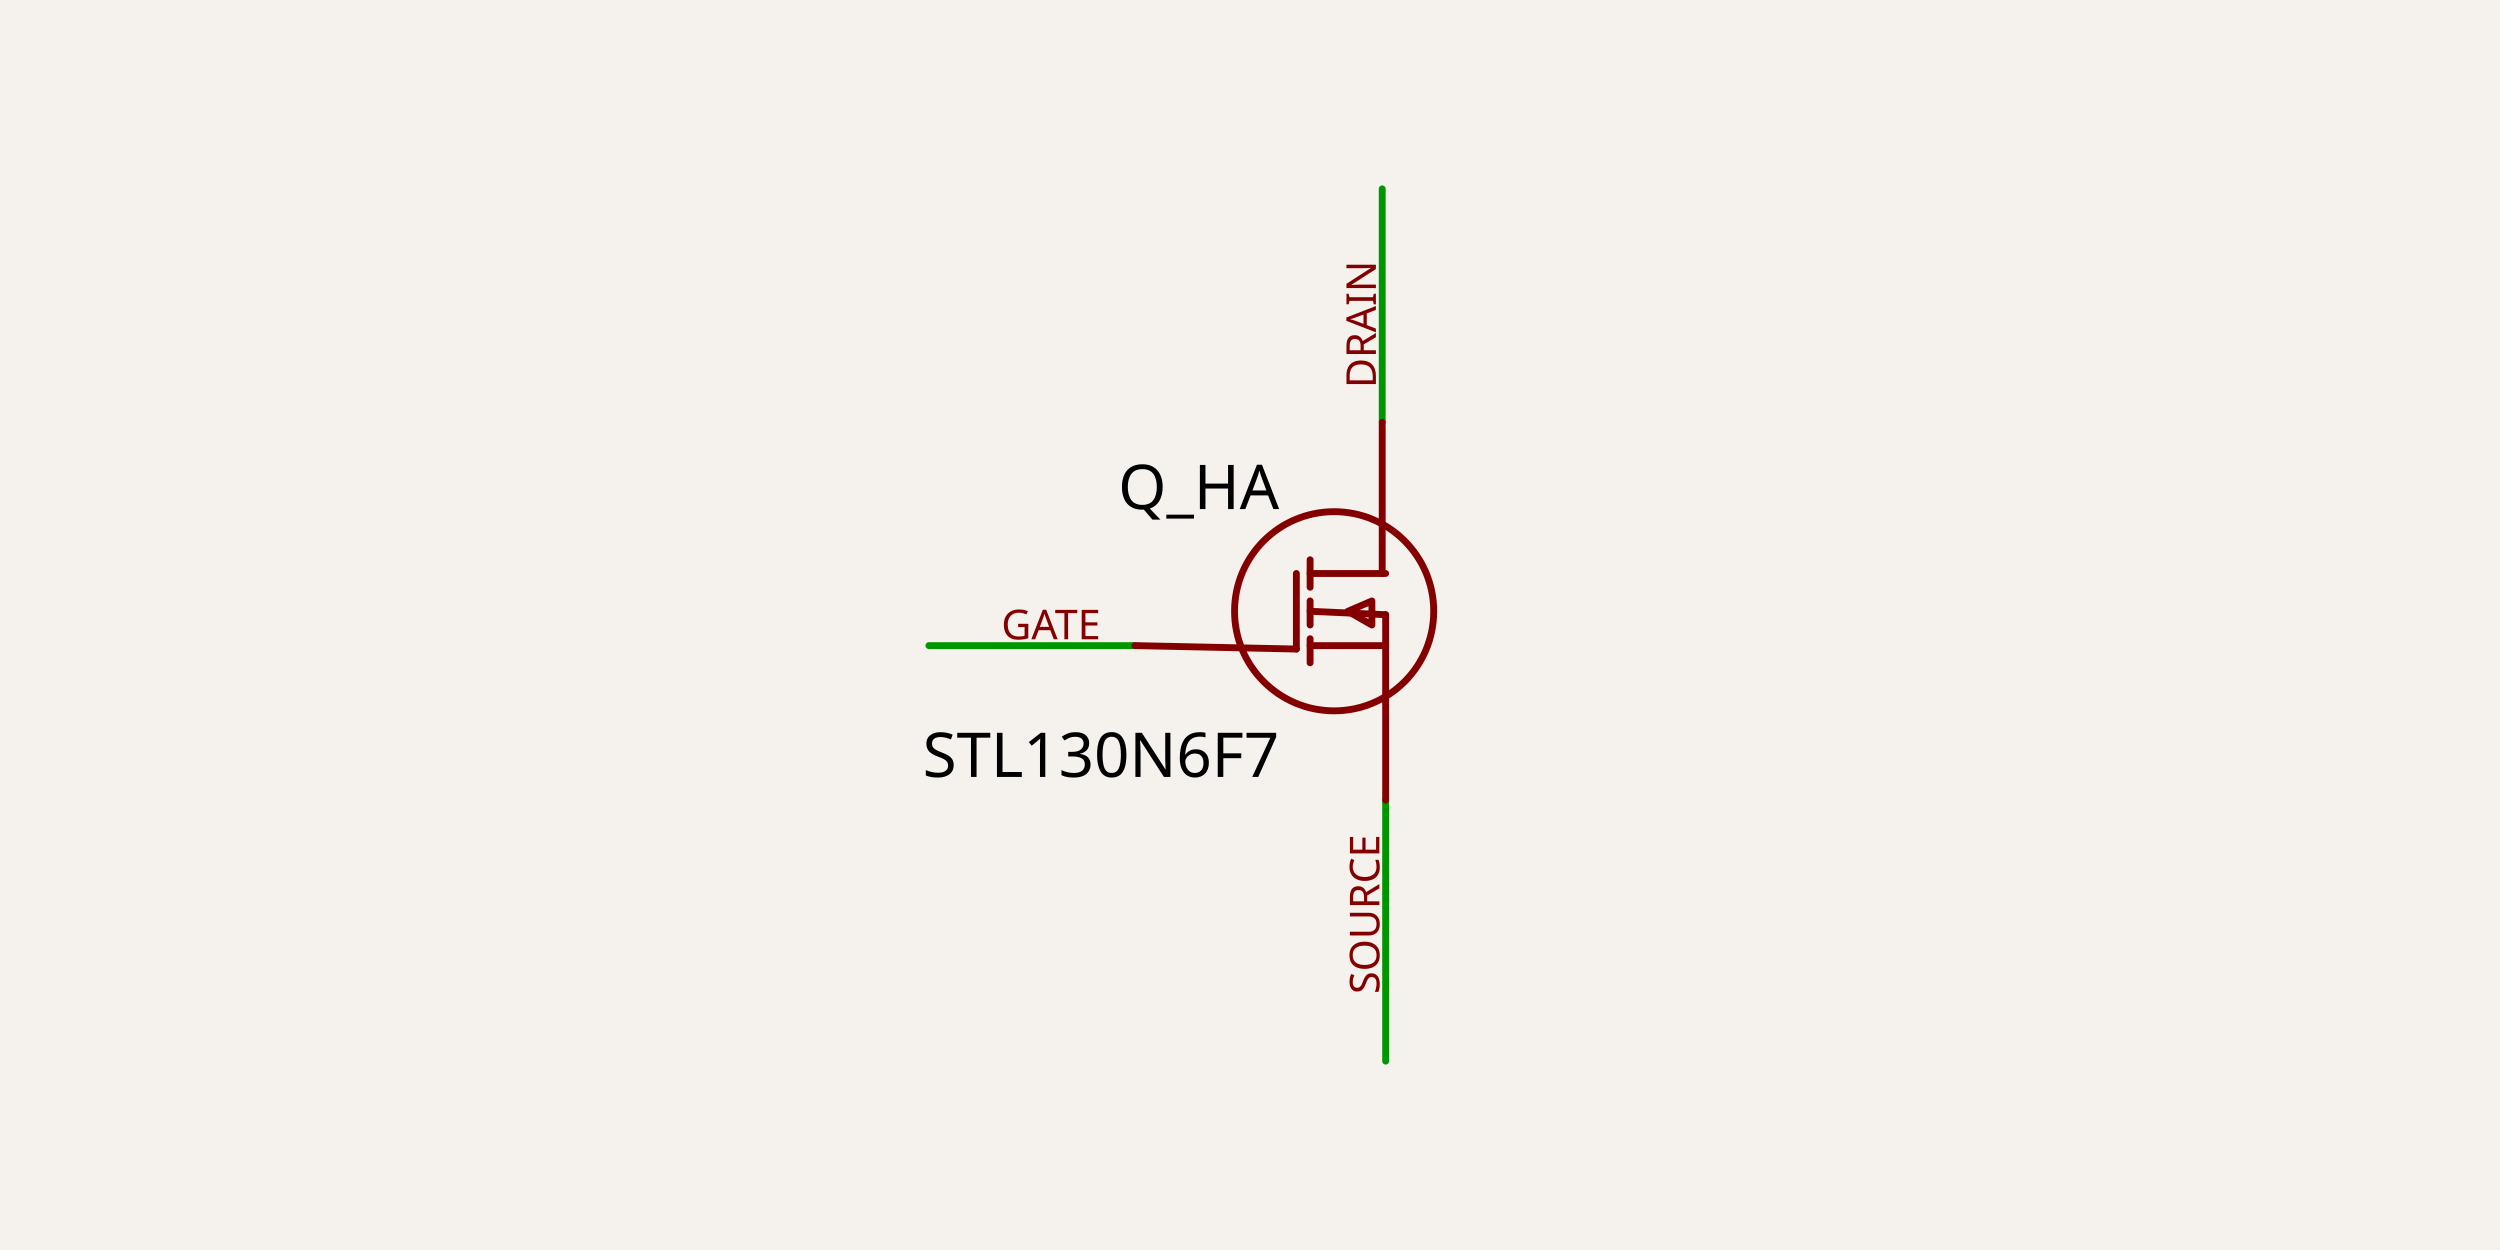
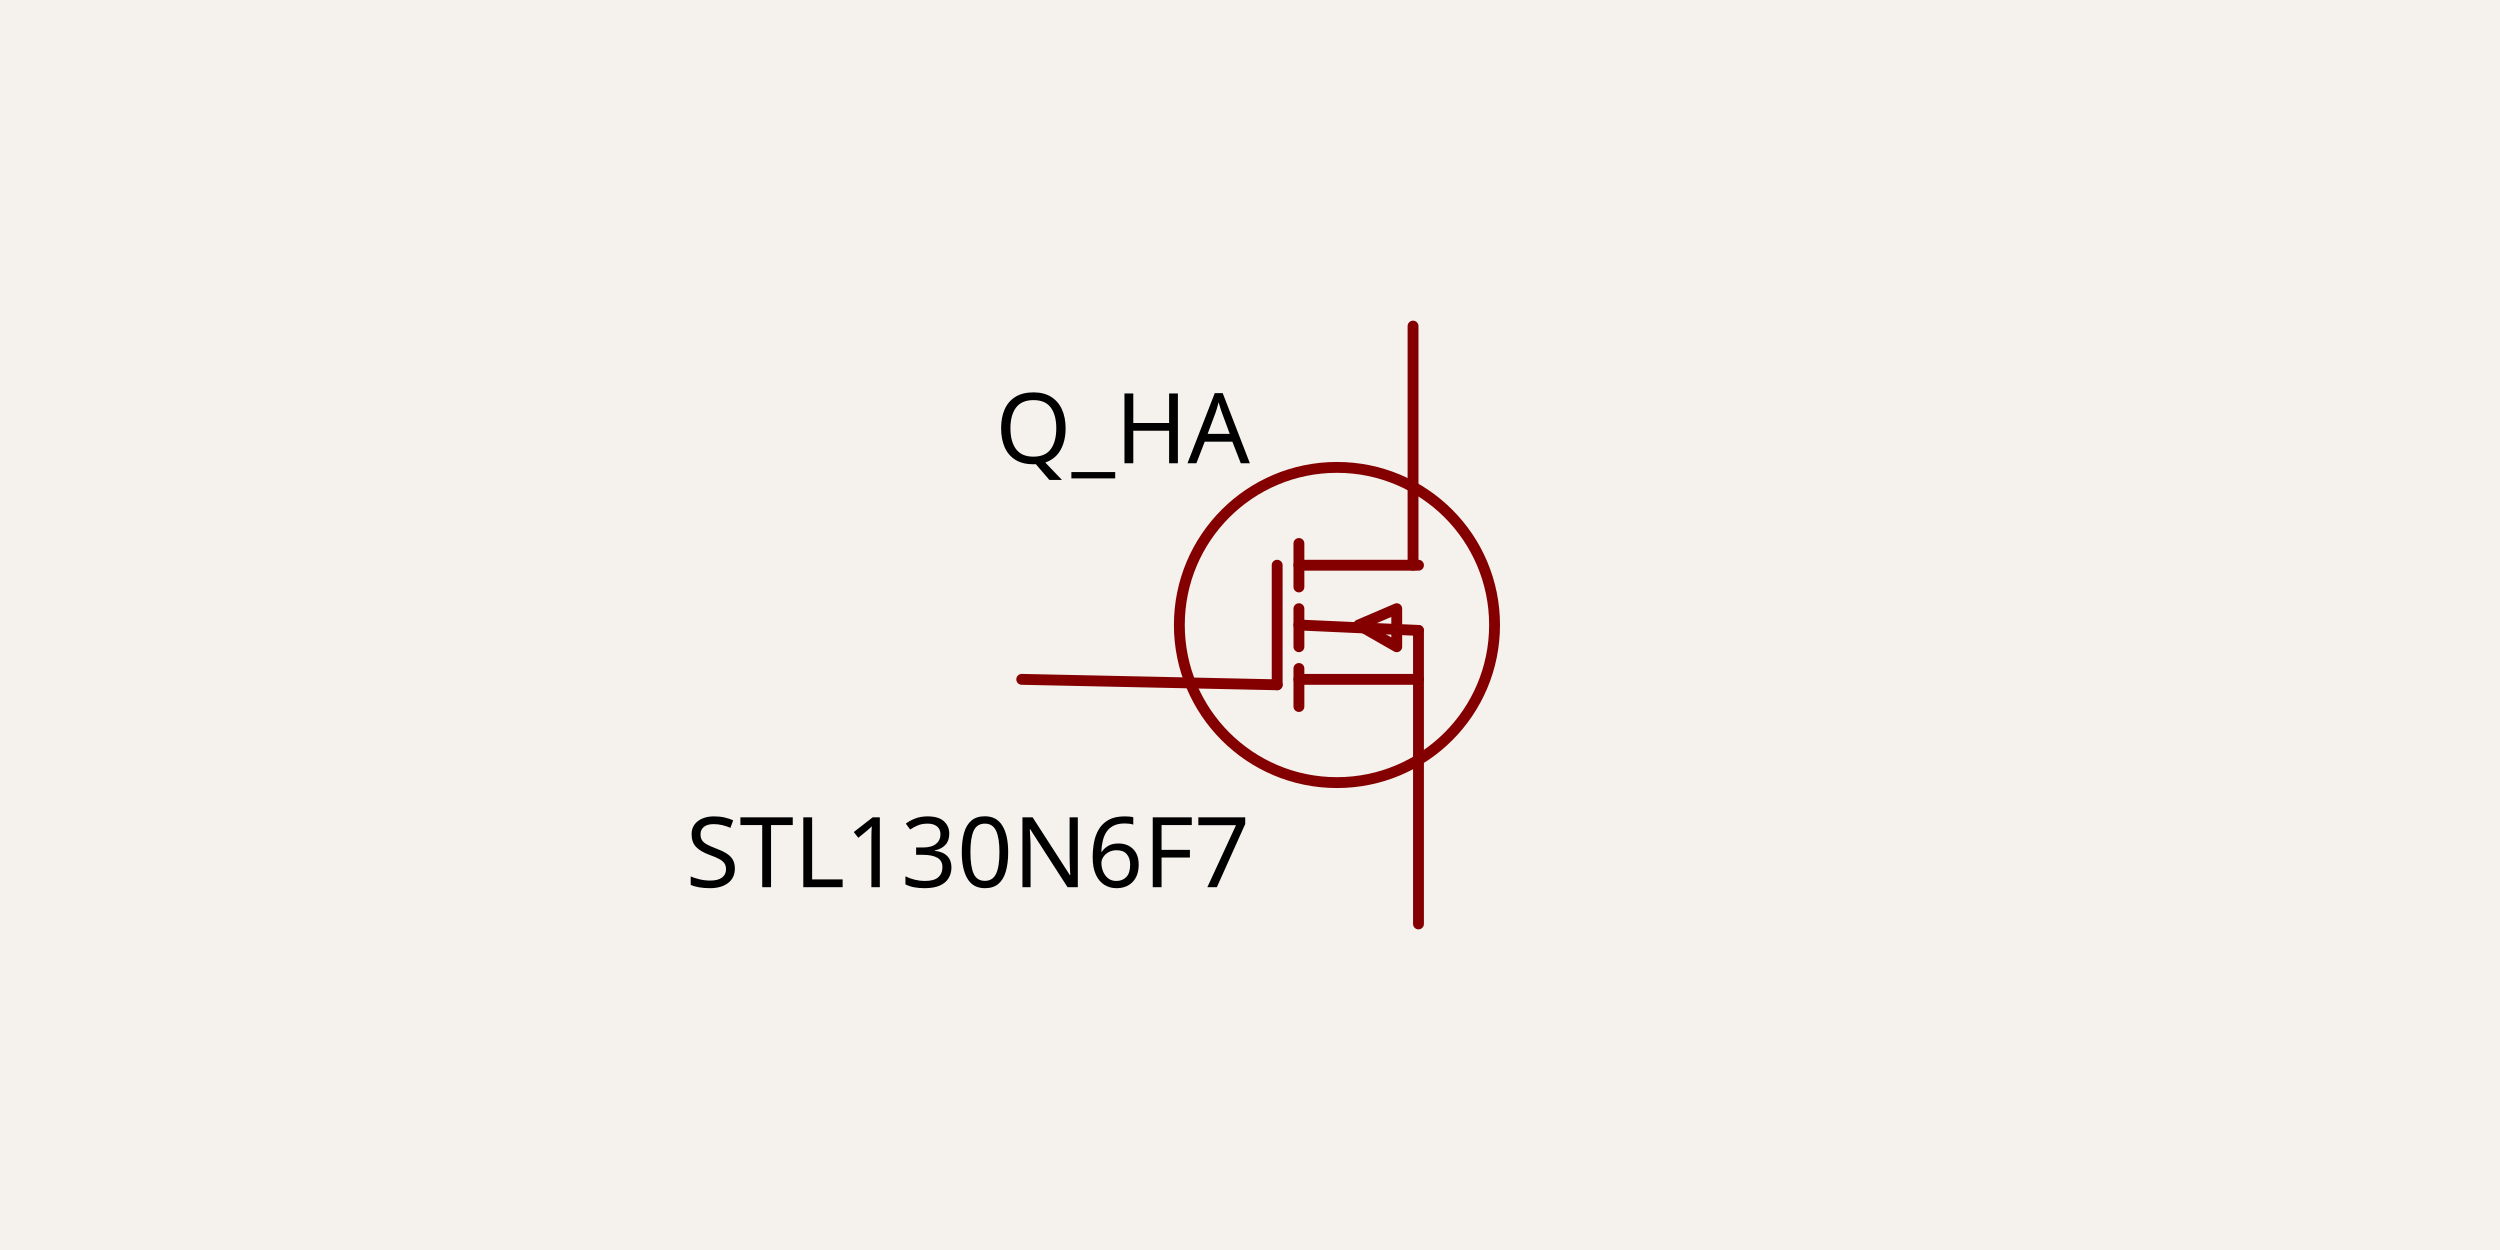
- <svg xmlns="http://www.w3.org/2000/svg" class="tscircuit-schematic" width="1200" height="600" style="background-color: rgb(245, 241, 237)" data-real-to-screen-transform="matrix(164.8351648352,0,0,-164.8351648352,614.010989011,293.4065934066)" data-software-used-string="@tscircuit/core@0.0.1766">
+ <svg xmlns="http://www.w3.org/2000/svg" class="tscircuit-schematic" width="1200" height="600" style="background-color: rgb(245, 241, 237)" data-real-to-screen-transform="matrix(260.8695652174,0,0,-260.8695652174,600,300)" data-software-used-string="@tscircuit/core@0.0.1766">
  <style>
              .boundary { fill: rgb(245, 241, 237); }
              .schematic-boundary { fill: none; stroke: #fff; }
              .component { fill: none; stroke: rgb(132, 0, 0); }
              .chip { fill: rgb(255, 255, 194); stroke: rgb(132, 0, 0); }
              .component-pin { fill: none; stroke: rgb(132, 0, 0); }
              .text { font-family: sans-serif; fill: rgb(0, 150, 0); }
              .pin-number { fill: rgb(169, 0, 0); }
              .port-label { fill: rgb(0, 100, 100); }
              .component-name { fill: rgb(0, 100, 100); }
              
            </style>
  <rect class="boundary" x="0" y="0" width="1200" height="600" />
-   <g class="trace sch-trace" data-layer="base" data-circuit-json-type="schematic_trace" data-schematic-trace-id="schematic_trace_0" data-subcircuit-connectivity-map-key="unnamedsubcircuitsubcircuit_source_group_0_connectivity_net1">
-     <path d="M 665.11 384.066 L 665.11 509.341" class="trace-invisible-hover-outline sch-trace-hitbox" stroke="rgb(0, 150, 0)" fill="none" stroke-width="26.374px" stroke-linecap="round" opacity="0" stroke-linejoin="round" />
-     <path class="sch-trace-path" d="M 665.11 384.066 L 665.11 509.341" stroke="rgb(0, 150, 0)" fill="none" stroke-width="3.297px" stroke-linecap="round" stroke-linejoin="round" />
-   </g>
-   <g class="trace sch-trace" data-layer="base" data-circuit-json-type="schematic_trace" data-schematic-trace-id="schematic_trace_1" data-subcircuit-connectivity-map-key="unnamedsubcircuitsubcircuit_source_group_0_connectivity_net0">
-     <path d="M 544.78 309.89 L 445.879 309.89" class="trace-invisible-hover-outline sch-trace-hitbox" stroke="rgb(0, 150, 0)" fill="none" stroke-width="26.374px" stroke-linecap="round" opacity="0" stroke-linejoin="round" />
-     <path class="sch-trace-path" d="M 544.78 309.89 L 445.879 309.89" stroke="rgb(0, 150, 0)" fill="none" stroke-width="3.297px" stroke-linecap="round" stroke-linejoin="round" />
-   </g>
-   <g class="trace sch-trace" data-layer="base" data-circuit-json-type="schematic_trace" data-schematic-trace-id="schematic_trace_2" data-subcircuit-connectivity-map-key="unnamedsubcircuitsubcircuit_source_group_0_connectivity_net2">
-     <path d="M 663.462 202.747 L 663.462 90.659" class="trace-invisible-hover-outline sch-trace-hitbox" stroke="rgb(0, 150, 0)" fill="none" stroke-width="26.374px" stroke-linecap="round" opacity="0" stroke-linejoin="round" />
-     <path class="sch-trace-path" d="M 663.462 202.747 L 663.462 90.659" stroke="rgb(0, 150, 0)" fill="none" stroke-width="3.297px" stroke-linecap="round" stroke-linejoin="round" />
-   </g>
-   <g class="trace-overlays sch-trace-overlays" data-layer="overlay" data-circuit-json-type="schematic_trace" data-schematic-trace-id="schematic_trace_0" data-subcircuit-connectivity-map-key="unnamedsubcircuitsubcircuit_source_group_0_connectivity_net1" />
-   <g class="trace-overlays sch-trace-overlays" data-layer="overlay" data-circuit-json-type="schematic_trace" data-schematic-trace-id="schematic_trace_1" data-subcircuit-connectivity-map-key="unnamedsubcircuitsubcircuit_source_group_0_connectivity_net0" />
-   <g class="trace-overlays sch-trace-overlays" data-layer="overlay" data-circuit-json-type="schematic_trace" data-schematic-trace-id="schematic_trace_2" data-subcircuit-connectivity-map-key="unnamedsubcircuitsubcircuit_source_group_0_connectivity_net2" />
  <g class="sch-component" data-circuit-json-type="schematic_component" data-schematic-component-id="schematic_component_0">
-     <path class="sch-path" d="M 544.78 309.89 L 622.253 311.538" stroke="rgb(132, 0, 0)" stroke-width="3.297" fill="none" stroke-linecap="round" stroke-linejoin="round" data-schematic-component-id="schematic_component_0" />
-     <path class="sch-path" d="M 663.462 202.747 L 663.462 275.275" stroke="rgb(132, 0, 0)" stroke-width="3.297" fill="none" stroke-linecap="round" stroke-linejoin="round" data-schematic-component-id="schematic_component_0" />
-     <path class="sch-path" d="M 665.11 384.066 L 665.11 295.055" stroke="rgb(132, 0, 0)" stroke-width="3.297" fill="none" stroke-linecap="round" stroke-linejoin="round" data-schematic-component-id="schematic_component_0" />
-     <path class="sch-path" d="M 628.846 275.275 L 665.11 275.275" stroke="rgb(132, 0, 0)" stroke-width="3.297" fill="none" stroke-linecap="round" stroke-linejoin="round" data-schematic-component-id="schematic_component_0" />
-     <path class="sch-path" d="M 628.846 268.681 L 628.846 281.868" stroke="rgb(132, 0, 0)" stroke-width="3.297" fill="none" stroke-linecap="round" stroke-linejoin="round" data-schematic-component-id="schematic_component_0" />
-     <path class="sch-path" d="M 628.846 309.89 L 665.11 309.89" stroke="rgb(132, 0, 0)" stroke-width="3.297" fill="none" stroke-linecap="round" stroke-linejoin="round" data-schematic-component-id="schematic_component_0" />
-     <path class="sch-path" d="M 628.846 306.593 L 628.846 318.132" stroke="rgb(132, 0, 0)" stroke-width="3.297" fill="none" stroke-linecap="round" stroke-linejoin="round" data-schematic-component-id="schematic_component_0" />
-     <path class="sch-path" d="M 628.846 288.462 L 628.846 300" stroke="rgb(132, 0, 0)" stroke-width="3.297" fill="none" stroke-linecap="round" stroke-linejoin="round" data-schematic-component-id="schematic_component_0" />
-     <path class="sch-path" d="M 658.516 300 L 658.516 288.462 L 646.978 293.407 L 658.516 300" stroke="rgb(132, 0, 0)" stroke-width="3.297" fill="none" stroke-linecap="round" stroke-linejoin="round" data-schematic-component-id="schematic_component_0" />
-     <path class="sch-path" d="M 628.846 293.407 L 665.11 295.055" stroke="rgb(132, 0, 0)" stroke-width="3.297" fill="none" stroke-linecap="round" stroke-linejoin="round" data-schematic-component-id="schematic_component_0" />
-     <path class="sch-path" d="M 622.253 275.275 L 622.253 311.538" stroke="rgb(132, 0, 0)" stroke-width="3.297" fill="none" stroke-linecap="round" stroke-linejoin="round" data-schematic-component-id="schematic_component_0" />
-     <circle class="sch-circle" cx="640.385" cy="293.407" r="47.802" fill="none" stroke="rgba(132, 0, 0)" stroke-width="3.297" data-schematic-circle-id="schematic_circle_0" data-schematic-component-id="schematic_component_0" />
+     <path class="sch-path" d="M 490.435 326.087 L 613.043 328.696" stroke="rgb(132, 0, 0)" stroke-width="5.217" fill="none" stroke-linecap="round" stroke-linejoin="round" data-schematic-component-id="schematic_component_0" />
+     <path class="sch-path" d="M 678.261 156.522 L 678.261 271.304" stroke="rgb(132, 0, 0)" stroke-width="5.217" fill="none" stroke-linecap="round" stroke-linejoin="round" data-schematic-component-id="schematic_component_0" />
+     <path class="sch-path" d="M 680.87 443.478 L 680.87 302.609" stroke="rgb(132, 0, 0)" stroke-width="5.217" fill="none" stroke-linecap="round" stroke-linejoin="round" data-schematic-component-id="schematic_component_0" />
+     <path class="sch-path" d="M 623.478 271.304 L 680.87 271.304" stroke="rgb(132, 0, 0)" stroke-width="5.217" fill="none" stroke-linecap="round" stroke-linejoin="round" data-schematic-component-id="schematic_component_0" />
+     <path class="sch-path" d="M 623.478 260.87 L 623.478 281.739" stroke="rgb(132, 0, 0)" stroke-width="5.217" fill="none" stroke-linecap="round" stroke-linejoin="round" data-schematic-component-id="schematic_component_0" />
+     <path class="sch-path" d="M 623.478 326.087 L 680.87 326.087" stroke="rgb(132, 0, 0)" stroke-width="5.217" fill="none" stroke-linecap="round" stroke-linejoin="round" data-schematic-component-id="schematic_component_0" />
+     <path class="sch-path" d="M 623.478 320.87 L 623.478 339.13" stroke="rgb(132, 0, 0)" stroke-width="5.217" fill="none" stroke-linecap="round" stroke-linejoin="round" data-schematic-component-id="schematic_component_0" />
+     <path class="sch-path" d="M 623.478 292.174 L 623.478 310.435" stroke="rgb(132, 0, 0)" stroke-width="5.217" fill="none" stroke-linecap="round" stroke-linejoin="round" data-schematic-component-id="schematic_component_0" />
+     <path class="sch-path" d="M 670.435 310.435 L 670.435 292.174 L 652.174 300 L 670.435 310.435" stroke="rgb(132, 0, 0)" stroke-width="5.217" fill="none" stroke-linecap="round" stroke-linejoin="round" data-schematic-component-id="schematic_component_0" />
+     <path class="sch-path" d="M 623.478 300 L 680.87 302.609" stroke="rgb(132, 0, 0)" stroke-width="5.217" fill="none" stroke-linecap="round" stroke-linejoin="round" data-schematic-component-id="schematic_component_0" />
+     <path class="sch-path" d="M 613.043 271.304 L 613.043 328.696" stroke="rgb(132, 0, 0)" stroke-width="5.217" fill="none" stroke-linecap="round" stroke-linejoin="round" data-schematic-component-id="schematic_component_0" />
+     <circle class="sch-circle" cx="641.739" cy="300" r="75.652" fill="none" stroke="rgba(132, 0, 0)" stroke-width="5.217" data-schematic-circle-id="schematic_circle_0" data-schematic-component-id="schematic_component_0" />
  </g>
  <g class="schematic-port-hover sch-port-hover" data-schematic-port-id="source_port_0">
-     <circle cx="665.11" cy="384.066" r="6.593" fill="red" opacity="0" />
+     <circle cx="680.87" cy="443.478" r="10.435" fill="red" opacity="0" />
  </g>
  <g class="schematic-port-hover sch-port-hover" data-schematic-port-id="source_port_1">
-     <circle cx="665.11" cy="384.066" r="6.593" fill="red" opacity="0" />
+     <circle cx="680.87" cy="443.478" r="10.435" fill="red" opacity="0" />
  </g>
  <g class="schematic-port-hover sch-port-hover" data-schematic-port-id="source_port_2">
-     <circle cx="665.11" cy="384.066" r="6.593" fill="red" opacity="0" />
+     <circle cx="680.87" cy="443.478" r="10.435" fill="red" opacity="0" />
  </g>
  <g class="schematic-port-hover sch-port-hover" data-schematic-port-id="source_port_3">
-     <circle cx="544.78" cy="309.89" r="6.593" fill="red" opacity="0" />
+     <circle cx="490.435" cy="326.087" r="10.435" fill="red" opacity="0" />
  </g>
  <g class="schematic-port-hover sch-port-hover" data-schematic-port-id="source_port_4">
-     <circle cx="663.462" cy="202.747" r="6.593" fill="red" opacity="0" />
+     <circle cx="678.261" cy="156.522" r="10.435" fill="red" opacity="0" />
  </g>
  <g class="schematic-port-hover sch-port-hover" data-schematic-port-id="source_port_5">
-     <circle cx="663.462" cy="202.747" r="6.593" fill="red" opacity="0" />
+     <circle cx="678.261" cy="156.522" r="10.435" fill="red" opacity="0" />
  </g>
  <g class="schematic-port-hover sch-port-hover" data-schematic-port-id="source_port_6">
-     <circle cx="663.462" cy="202.747" r="6.593" fill="red" opacity="0" />
+     <circle cx="678.261" cy="156.522" r="10.435" fill="red" opacity="0" />
  </g>
  <g class="schematic-port-hover sch-port-hover" data-schematic-port-id="source_port_7">
-     <circle cx="663.462" cy="202.747" r="6.593" fill="red" opacity="0" />
+     <circle cx="678.261" cy="156.522" r="10.435" fill="red" opacity="0" />
  </g>
-   <text class="sch-text" x="614.011" y="234.066" fill="#000000" text-anchor="end" dominant-baseline="middle" font-family="sans-serif" font-size="29.67px" transform="rotate(0, 614.011, 234.0659)">Q_HA</text>
-   <text class="sch-text" x="614.011" y="362.637" fill="#000000" text-anchor="end" dominant-baseline="middle" font-family="sans-serif" font-size="29.67px" transform="rotate(0, 614.011, 362.6374)">STL130N6F7</text>
-   <text class="sch-text" x="655.22" y="400.549" fill="rgb(132, 0, 0)" text-anchor="end" dominant-baseline="middle" font-family="sans-serif" font-size="19.78px" transform="rotate(-90, 655.2198, 400.5495)">SOURCE</text>
-   <text class="sch-text" x="528.297" y="300" fill="rgb(132, 0, 0)" text-anchor="end" dominant-baseline="middle" font-family="sans-serif" font-size="19.78px" transform="rotate(0, 528.2967, 300)">GATE</text>
-   <text class="sch-text" x="653.571" y="186.264" fill="rgb(132, 0, 0)" text-anchor="start" dominant-baseline="middle" font-family="sans-serif" font-size="19.78px" transform="rotate(-90, 653.5714, 186.2637)">DRAIN</text>
+   <text class="sch-text" x="600" y="206.087" fill="#000000" text-anchor="end" dominant-baseline="middle" font-family="sans-serif" font-size="46.957px" transform="rotate(0, 600, 206.087)">Q_HA</text>
+   <text class="sch-text" x="600" y="409.565" fill="#000000" text-anchor="end" dominant-baseline="middle" font-family="sans-serif" font-size="46.957px" transform="rotate(0, 600, 409.5652)">STL130N6F7</text>
</svg>
